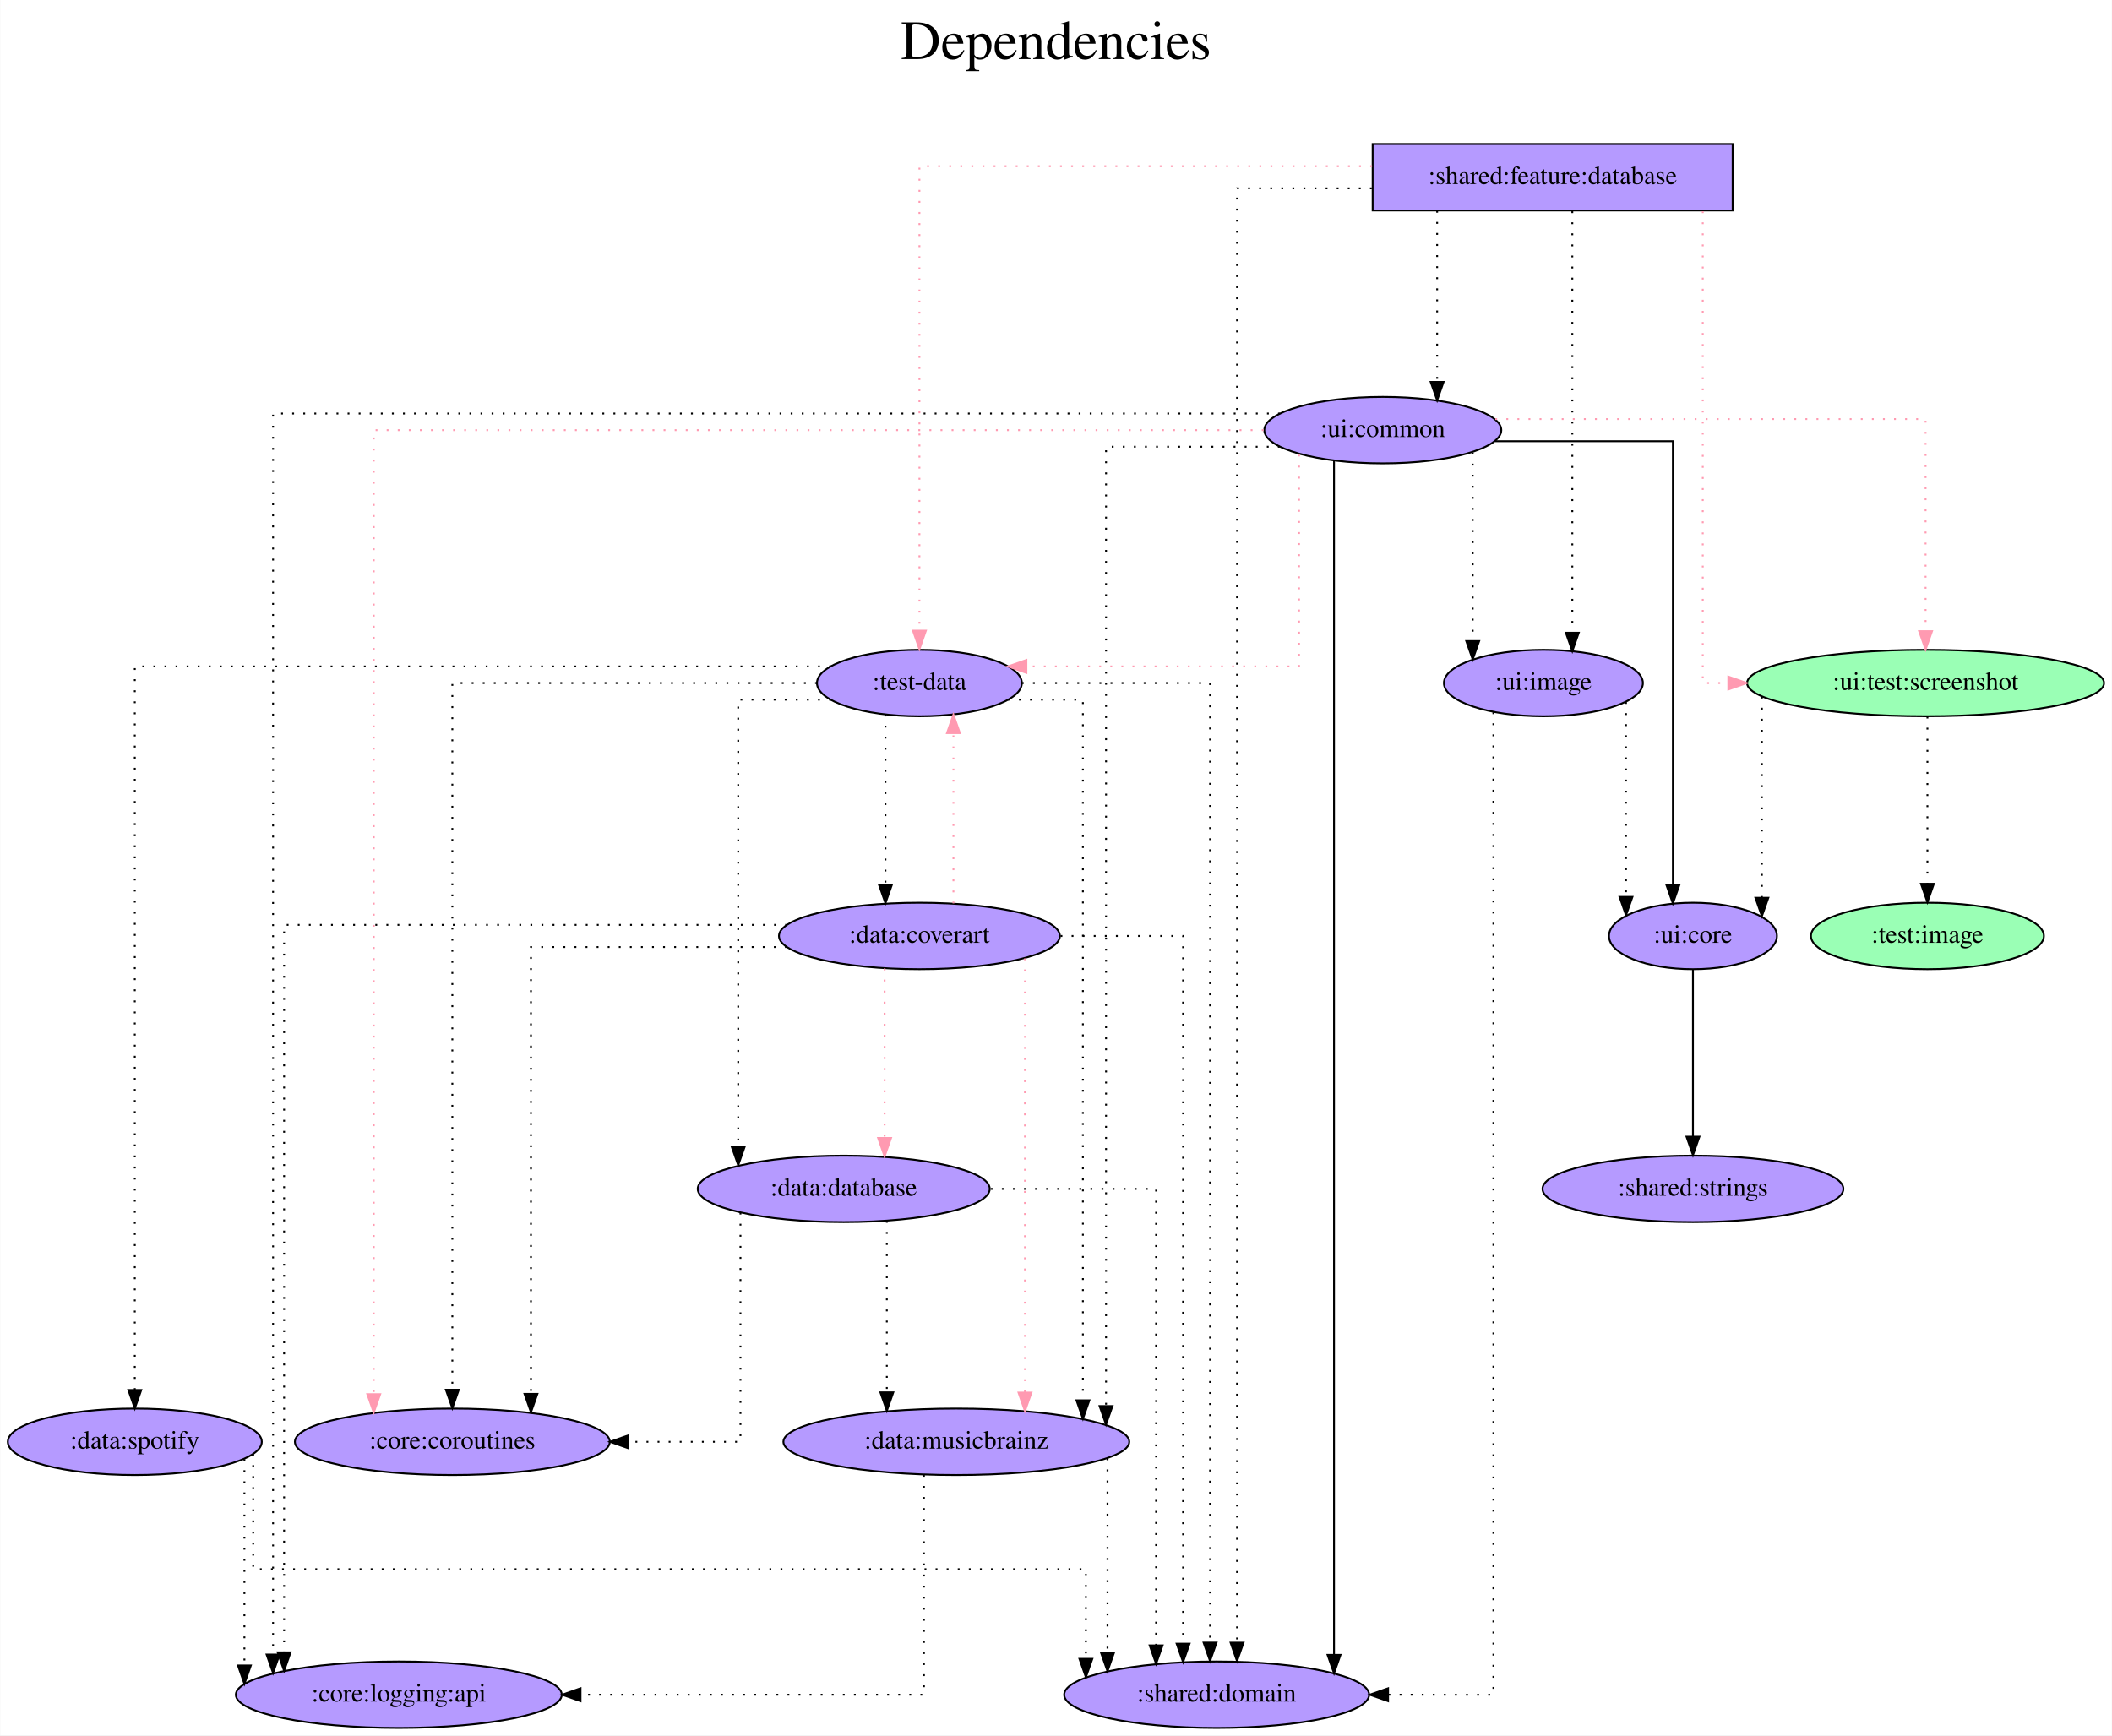
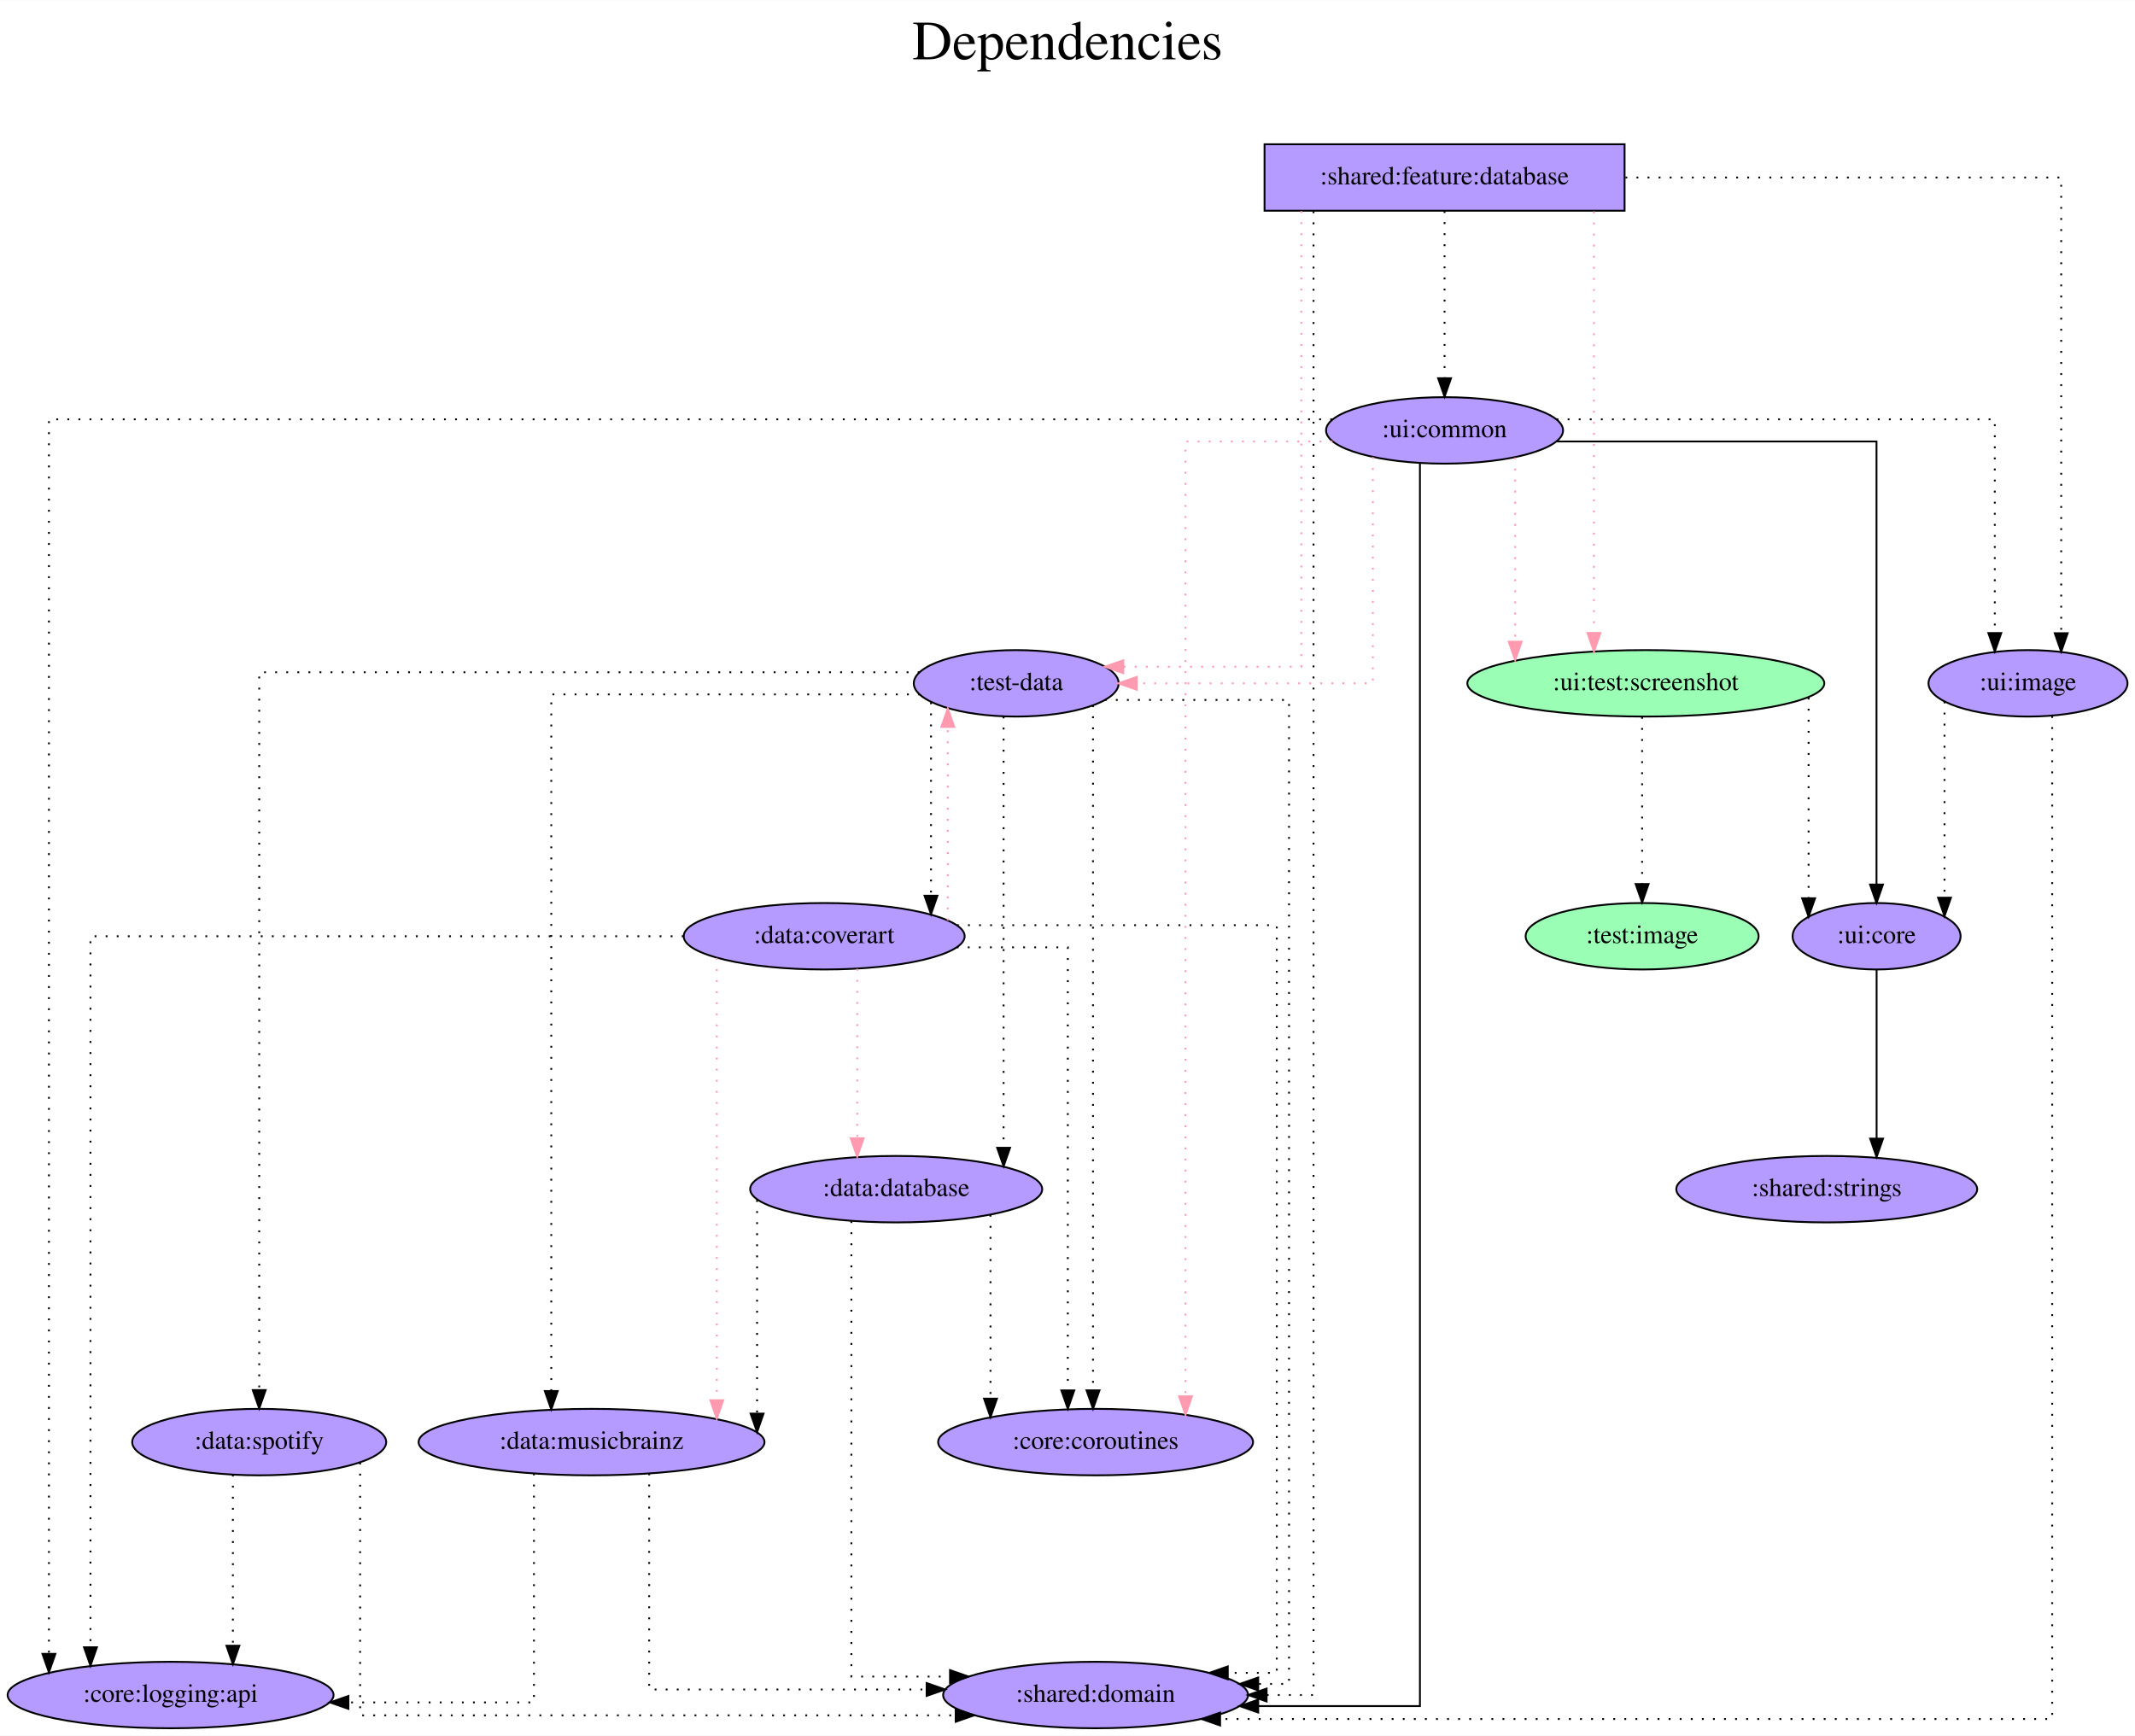
- <svg xmlns="http://www.w3.org/2000/svg" width="1144pt" height="940pt" viewBox="0.00 0.00 1143.74 940.00">
+ <svg xmlns="http://www.w3.org/2000/svg" width="1156pt" height="940pt" viewBox="0.00 0.00 1156.34 940.00">
  <g id="graph0" class="graph" transform="scale(1 1) rotate(0) translate(4 936)">
-     <polygon fill="white" stroke="transparent" points="-4,4 -4,-936 1139.74,-936 1139.74,4 -4,4" />
-     <text text-anchor="middle" x="567.87" y="-904" font-family="Times,serif" font-size="30.00">Dependencies</text>
-     <text text-anchor="middle" x="567.87" y="-871" font-family="Times,serif" font-size="30.00"> </text>
+     <polygon fill="white" stroke="transparent" points="-4,4 -4,-936 1152.34,-936 1152.34,4 -4,4" />
+     <text text-anchor="middle" x="574.17" y="-904" font-family="Times,serif" font-size="30.00">Dependencies</text>
+     <text text-anchor="middle" x="574.17" y="-871" font-family="Times,serif" font-size="30.00"> </text>
    <g id="node1" class="node">
-       <polygon fill="#b59aff" stroke="black" points="934.39,-858 739.39,-858 739.39,-822 934.39,-822 934.39,-858" />
-       <text text-anchor="middle" x="836.89" y="-836.3" font-family="Times,serif" font-size="14.00">:shared:feature:database</text>
+       <polygon fill="#b59aff" stroke="black" points="875.89,-858 680.89,-858 680.89,-822 875.89,-822 875.89,-858" />
+       <text text-anchor="middle" x="778.39" y="-836.3" font-family="Times,serif" font-size="14.00">:shared:feature:database</text>
    </g>
    <g id="node2" class="node">
-       <ellipse fill="#b59aff" stroke="black" cx="493.89" cy="-566" rx="55.49" ry="18" />
-       <text text-anchor="middle" x="493.89" y="-562.3" font-family="Times,serif" font-size="14.00">:test-data</text>
+       <ellipse fill="#b59aff" stroke="black" cx="546.39" cy="-566" rx="55.49" ry="18" />
+       <text text-anchor="middle" x="546.39" y="-562.3" font-family="Times,serif" font-size="14.00">:test-data</text>
    </g>
    <g id="edge1" class="edge">
-       <path fill="none" stroke="#ff9ab1" stroke-dasharray="1,5" d="M739.06,-846C637.68,-846 493.89,-846 493.89,-846 493.89,-846 493.89,-594.37 493.89,-594.37" />
-       <polygon fill="#ff9ab1" stroke="#ff9ab1" points="497.39,-594.37 493.89,-584.37 490.39,-594.37 497.39,-594.37" />
+       <path fill="none" stroke="#ff9ab1" stroke-dasharray="1,5" d="M700.79,-821.79C700.79,-761.91 700.79,-575 700.79,-575 700.79,-575 604.4,-575 604.4,-575" />
+       <polygon fill="#ff9ab1" stroke="#ff9ab1" points="604.4,-571.5 594.4,-575 604.4,-578.5 604.4,-571.5" />
    </g>
    <g id="node3" class="node">
-       <ellipse fill="#9affb5" stroke="black" cx="1038.89" cy="-566" rx="96.68" ry="18" />
-       <text text-anchor="middle" x="1038.89" y="-562.3" font-family="Times,serif" font-size="14.00">:ui:test:screenshot</text>
+       <ellipse fill="#9affb5" stroke="black" cx="887.39" cy="-566" rx="96.68" ry="18" />
+       <text text-anchor="middle" x="887.39" y="-562.3" font-family="Times,serif" font-size="14.00">:ui:test:screenshot</text>
    </g>
    <g id="edge2" class="edge">
-       <path fill="none" stroke="#ff9ab1" stroke-dasharray="1,5" d="M918.21,-821.6C918.21,-760.16 918.21,-566 918.21,-566 918.21,-566 932.05,-566 932.05,-566" />
-       <polygon fill="#ff9ab1" stroke="#ff9ab1" points="932.05,-569.5 942.05,-566 932.05,-562.5 932.05,-569.5" />
+       <path fill="none" stroke="#ff9ab1" stroke-dasharray="1,5" d="M859.31,-821.6C859.31,-821.6 859.31,-593.26 859.31,-593.26" />
+       <polygon fill="#ff9ab1" stroke="#ff9ab1" points="862.81,-593.26 859.31,-583.26 855.81,-593.26 862.81,-593.26" />
    </g>
    <g id="node4" class="node">
-       <ellipse fill="#b59aff" stroke="black" cx="744.89" cy="-703" rx="64.19" ry="18" />
-       <text text-anchor="middle" x="744.89" y="-699.3" font-family="Times,serif" font-size="14.00">:ui:common</text>
+       <ellipse fill="#b59aff" stroke="black" cx="778.39" cy="-703" rx="64.19" ry="18" />
+       <text text-anchor="middle" x="778.39" y="-699.3" font-family="Times,serif" font-size="14.00">:ui:common</text>
    </g>
    <g id="edge3" class="edge">
-       <path fill="none" stroke="black" stroke-dasharray="1,5" d="M774.32,-821.81C774.32,-821.81 774.32,-729.13 774.32,-729.13" />
-       <polygon fill="black" stroke="black" points="777.82,-729.13 774.32,-719.13 770.82,-729.13 777.82,-729.13" />
+       <path fill="none" stroke="black" stroke-dasharray="1,5" d="M778.39,-821.81C778.39,-821.81 778.39,-731.27 778.39,-731.27" />
+       <polygon fill="black" stroke="black" points="781.89,-731.27 778.39,-721.27 774.89,-731.27 781.89,-731.27" />
    </g>
    <g id="node5" class="node">
-       <ellipse fill="#b59aff" stroke="black" cx="654.89" cy="-18" rx="82.59" ry="18" />
-       <text text-anchor="middle" x="654.89" y="-14.3" font-family="Times,serif" font-size="14.00">:shared:domain</text>
+       <ellipse fill="#b59aff" stroke="black" cx="589.39" cy="-18" rx="82.59" ry="18" />
+       <text text-anchor="middle" x="589.39" y="-14.3" font-family="Times,serif" font-size="14.00">:shared:domain</text>
    </g>
    <g id="edge4" class="edge">
-       <path fill="none" stroke="black" stroke-dasharray="1,5" d="M738.93,-834C700.74,-834 665.94,-834 665.94,-834 665.94,-834 665.94,-46.19 665.94,-46.19" />
-       <polygon fill="black" stroke="black" points="669.44,-46.19 665.94,-36.19 662.44,-46.19 669.44,-46.19" />
+       <path fill="none" stroke="black" stroke-dasharray="1,5" d="M707.42,-821.68C707.42,-700.39 707.42,-18 707.42,-18 707.42,-18 682.01,-18 682.01,-18" />
+       <polygon fill="black" stroke="black" points="682.01,-14.5 672.01,-18 682.01,-21.5 682.01,-14.5" />
    </g>
    <g id="node6" class="node">
-       <ellipse fill="#b59aff" stroke="black" cx="831.89" cy="-566" rx="53.89" ry="18" />
-       <text text-anchor="middle" x="831.89" y="-562.3" font-family="Times,serif" font-size="14.00">:ui:image</text>
+       <ellipse fill="#b59aff" stroke="black" cx="1094.39" cy="-566" rx="53.89" ry="18" />
+       <text text-anchor="middle" x="1094.39" y="-562.3" font-family="Times,serif" font-size="14.00">:ui:image</text>
    </g>
    <g id="edge5" class="edge">
-       <path fill="none" stroke="black" stroke-dasharray="1,5" d="M847.54,-821.6C847.54,-821.6 847.54,-593.26 847.54,-593.26" />
-       <polygon fill="black" stroke="black" points="851.04,-593.26 847.54,-583.26 844.04,-593.26 851.04,-593.26" />
+       <path fill="none" stroke="black" stroke-dasharray="1,5" d="M876.34,-840C974.89,-840 1112.37,-840 1112.37,-840 1112.37,-840 1112.37,-593.14 1112.37,-593.14" />
+       <polygon fill="black" stroke="black" points="1115.87,-593.14 1112.37,-583.14 1108.87,-593.14 1115.87,-593.14" />
    </g>
    <g id="edge6" class="edge">
-       <path fill="none" stroke="black" stroke-dasharray="1,5" d="M549.4,-566C594.72,-566 651.32,-566 651.32,-566 651.32,-566 651.32,-46.23 651.32,-46.23" />
-       <polygon fill="black" stroke="black" points="654.82,-46.23 651.32,-36.23 647.82,-46.23 654.82,-46.23" />
+       <path fill="none" stroke="black" stroke-dasharray="1,5" d="M594.37,-557C637.51,-557 694.15,-557 694.15,-557 694.15,-557 694.15,-24 694.15,-24 694.15,-24 677.45,-24 677.45,-24" />
+       <polygon fill="black" stroke="black" points="677.45,-20.5 667.45,-24 677.45,-27.5 677.45,-20.5" />
    </g>
    <g id="node7" class="node">
-       <ellipse fill="#b59aff" stroke="black" cx="240.89" cy="-155" rx="85.29" ry="18" />
-       <text text-anchor="middle" x="240.89" y="-151.3" font-family="Times,serif" font-size="14.00">:core:coroutines</text>
+       <ellipse fill="#b59aff" stroke="black" cx="589.39" cy="-155" rx="85.29" ry="18" />
+       <text text-anchor="middle" x="589.39" y="-151.3" font-family="Times,serif" font-size="14.00">:core:coroutines</text>
    </g>
    <g id="edge7" class="edge">
-       <path fill="none" stroke="black" stroke-dasharray="1,5" d="M438.37,-566C363.9,-566 240.89,-566 240.89,-566 240.89,-566 240.89,-183.19 240.89,-183.19" />
-       <polygon fill="black" stroke="black" points="244.39,-183.19 240.89,-173.19 237.39,-183.19 244.39,-183.19" />
+       <path fill="none" stroke="black" stroke-dasharray="1,5" d="M587.99,-554.14C587.99,-554.14 587.99,-183.02 587.99,-183.02" />
+       <polygon fill="black" stroke="black" points="591.49,-183.02 587.99,-173.02 584.49,-183.02 591.49,-183.02" />
    </g>
    <g id="node8" class="node">
-       <ellipse fill="#b59aff" stroke="black" cx="452.89" cy="-292" rx="79.09" ry="18" />
-       <text text-anchor="middle" x="452.89" y="-288.3" font-family="Times,serif" font-size="14.00">:data:database</text>
+       <ellipse fill="#b59aff" stroke="black" cx="481.39" cy="-292" rx="79.09" ry="18" />
+       <text text-anchor="middle" x="481.39" y="-288.3" font-family="Times,serif" font-size="14.00">:data:database</text>
    </g>
    <g id="edge8" class="edge">
-       <path fill="none" stroke="black" stroke-dasharray="1,5" d="M445.96,-557C421.04,-557 395.73,-557 395.73,-557 395.73,-557 395.73,-314.78 395.73,-314.78" />
-       <polygon fill="black" stroke="black" points="399.23,-314.78 395.73,-304.78 392.23,-314.78 399.23,-314.78" />
+       <path fill="none" stroke="black" stroke-dasharray="1,5" d="M539.56,-548.02C539.56,-548.02 539.56,-314.42 539.56,-314.42" />
+       <polygon fill="black" stroke="black" points="543.06,-314.42 539.56,-304.42 536.06,-314.42 543.06,-314.42" />
    </g>
    <g id="node9" class="node">
-       <ellipse fill="#b59aff" stroke="black" cx="513.89" cy="-155" rx="93.68" ry="18" />
-       <text text-anchor="middle" x="513.89" y="-151.3" font-family="Times,serif" font-size="14.00">:data:musicbrainz</text>
+       <ellipse fill="#b59aff" stroke="black" cx="316.39" cy="-155" rx="93.68" ry="18" />
+       <text text-anchor="middle" x="316.39" y="-151.3" font-family="Times,serif" font-size="14.00">:data:musicbrainz</text>
    </g>
    <g id="edge9" class="edge">
-       <path fill="none" stroke="black" stroke-dasharray="1,5" d="M541.8,-557C562.67,-557 582.45,-557 582.45,-557 582.45,-557 582.45,-177.47 582.45,-177.47" />
-       <polygon fill="black" stroke="black" points="585.95,-177.47 582.45,-167.47 578.95,-177.47 585.95,-177.47" />
+       <path fill="none" stroke="black" stroke-dasharray="1,5" d="M494.22,-560C420.46,-560 294.57,-560 294.57,-560 294.57,-560 294.57,-182.66 294.57,-182.66" />
+       <polygon fill="black" stroke="black" points="298.07,-182.66 294.57,-172.66 291.07,-182.66 298.07,-182.66" />
    </g>
    <g id="node10" class="node">
-       <ellipse fill="#b59aff" stroke="black" cx="493.89" cy="-429" rx="76.09" ry="18" />
-       <text text-anchor="middle" x="493.89" y="-425.3" font-family="Times,serif" font-size="14.00">:data:coverart</text>
+       <ellipse fill="#b59aff" stroke="black" cx="442.39" cy="-429" rx="76.09" ry="18" />
+       <text text-anchor="middle" x="442.39" y="-425.3" font-family="Times,serif" font-size="14.00">:data:coverart</text>
    </g>
    <g id="edge10" class="edge">
-       <path fill="none" stroke="black" stroke-dasharray="1,5" d="M475.48,-548.93C475.48,-548.93 475.48,-456.72 475.48,-456.72" />
-       <polygon fill="black" stroke="black" points="478.98,-456.72 475.48,-446.72 471.98,-456.72 478.98,-456.72" />
+       <path fill="none" stroke="black" stroke-dasharray="1,5" d="M500.24,-555.7C500.24,-555.7 500.24,-450.96 500.24,-450.96" />
+       <polygon fill="black" stroke="black" points="503.74,-450.96 500.24,-440.96 496.74,-450.96 503.74,-450.96" />
    </g>
    <g id="node11" class="node">
-       <ellipse fill="#b59aff" stroke="black" cx="68.89" cy="-155" rx="68.79" ry="18" />
-       <text text-anchor="middle" x="68.89" y="-151.3" font-family="Times,serif" font-size="14.00">:data:spotify</text>
+       <ellipse fill="#b59aff" stroke="black" cx="136.39" cy="-155" rx="68.79" ry="18" />
+       <text text-anchor="middle" x="136.39" y="-151.3" font-family="Times,serif" font-size="14.00">:data:spotify</text>
    </g>
    <g id="edge11" class="edge">
-       <path fill="none" stroke="black" stroke-dasharray="1,5" d="M445.97,-575C334.82,-575 68.89,-575 68.89,-575 68.89,-575 68.89,-183.05 68.89,-183.05" />
-       <polygon fill="black" stroke="black" points="72.39,-183.05 68.89,-173.05 65.39,-183.05 72.39,-183.05" />
+       <path fill="none" stroke="black" stroke-dasharray="1,5" d="M494.05,-572C383.52,-572 136.39,-572 136.39,-572 136.39,-572 136.39,-183.19 136.39,-183.19" />
+       <polygon fill="black" stroke="black" points="139.89,-183.19 136.39,-173.19 132.89,-183.19 139.89,-183.19" />
    </g>
    <g id="node12" class="node">
-       <ellipse fill="#b59aff" stroke="black" cx="912.89" cy="-429" rx="45.49" ry="18" />
-       <text text-anchor="middle" x="912.89" y="-425.3" font-family="Times,serif" font-size="14.00">:ui:core</text>
+       <ellipse fill="#b59aff" stroke="black" cx="1012.39" cy="-429" rx="45.49" ry="18" />
+       <text text-anchor="middle" x="1012.39" y="-425.3" font-family="Times,serif" font-size="14.00">:ui:core</text>
    </g>
    <g id="edge12" class="edge">
-       <path fill="none" stroke="black" stroke-dasharray="1,5" d="M950.22,-558.63C950.22,-558.63 950.22,-449.67 950.22,-449.67" />
-       <polygon fill="black" stroke="black" points="953.72,-449.67 950.22,-439.67 946.72,-449.67 953.72,-449.67" />
+       <path fill="none" stroke="black" stroke-dasharray="1,5" d="M975.56,-558.24C975.56,-558.24 975.56,-449.58 975.56,-449.58" />
+       <polygon fill="black" stroke="black" points="979.06,-449.58 975.56,-439.58 972.06,-449.58 979.06,-449.58" />
    </g>
    <g id="node13" class="node">
-       <ellipse fill="#9affb5" stroke="black" cx="1039.89" cy="-429" rx="63.09" ry="18" />
-       <text text-anchor="middle" x="1039.89" y="-425.3" font-family="Times,serif" font-size="14.00">:test:image</text>
+       <ellipse fill="#9affb5" stroke="black" cx="885.39" cy="-429" rx="63.09" ry="18" />
+       <text text-anchor="middle" x="885.39" y="-425.3" font-family="Times,serif" font-size="14.00">:test:image</text>
    </g>
    <g id="edge13" class="edge">
-       <path fill="none" stroke="black" stroke-dasharray="1,5" d="M1039.89,-547.81C1039.89,-547.81 1039.89,-457.27 1039.89,-457.27" />
-       <polygon fill="black" stroke="black" points="1043.39,-457.27 1039.89,-447.27 1036.39,-457.27 1043.39,-457.27" />
+       <path fill="none" stroke="black" stroke-dasharray="1,5" d="M885.39,-547.81C885.39,-547.81 885.39,-457.27 885.39,-457.27" />
+       <polygon fill="black" stroke="black" points="888.89,-457.27 885.39,-447.27 881.89,-457.27 888.89,-457.27" />
    </g>
    <g id="edge14" class="edge">
-       <path fill="none" stroke="#ff9ab1" stroke-dasharray="1,5" d="M699.51,-689.78C699.51,-657.08 699.51,-575 699.51,-575 699.51,-575 551.84,-575 551.84,-575" />
-       <polygon fill="#ff9ab1" stroke="#ff9ab1" points="551.84,-571.5 541.84,-575 551.84,-578.5 551.84,-571.5" />
+       <path fill="none" stroke="#ff9ab1" stroke-dasharray="1,5" d="M739.55,-688.6C739.55,-653.42 739.55,-566 739.55,-566 739.55,-566 611.74,-566 611.74,-566" />
+       <polygon fill="#ff9ab1" stroke="#ff9ab1" points="611.74,-562.5 601.74,-566 611.74,-569.5 611.74,-562.5" />
    </g>
    <g id="edge15" class="edge">
-       <path fill="none" stroke="#ff9ab1" stroke-dasharray="1,5" d="M805.81,-709C891.93,-709 1038.89,-709 1038.89,-709 1038.89,-709 1038.89,-594.11 1038.89,-594.11" />
-       <polygon fill="#ff9ab1" stroke="#ff9ab1" points="1042.39,-594.11 1038.89,-584.11 1035.39,-594.11 1042.39,-594.11" />
+       <path fill="none" stroke="#ff9ab1" stroke-dasharray="1,5" d="M816.64,-688.34C816.64,-688.34 816.64,-588.55 816.64,-588.55" />
+       <polygon fill="#ff9ab1" stroke="#ff9ab1" points="820.14,-588.55 816.64,-578.55 813.14,-588.55 820.14,-588.55" />
    </g>
    <g id="edge17" class="edge">
-       <path fill="none" stroke="black" d="M718.47,-686.41C718.47,-686.41 718.47,-39.58 718.47,-39.58" />
-       <polygon fill="black" stroke="black" points="721.97,-39.58 718.47,-29.58 714.97,-39.58 721.97,-39.58" />
+       <path fill="none" stroke="black" d="M765.05,-685.22C765.05,-577.07 765.05,-12 765.05,-12 765.05,-12 677.46,-12 677.46,-12" />
+       <polygon fill="black" stroke="black" points="677.46,-8.5 667.46,-12 677.46,-15.5 677.46,-8.5" />
    </g>
    <g id="edge20" class="edge">
-       <path fill="none" stroke="black" stroke-dasharray="1,5" d="M793.59,-690.84C793.59,-690.84 793.59,-588.73 793.59,-588.73" />
-       <polygon fill="black" stroke="black" points="797.09,-588.73 793.59,-578.73 790.09,-588.73 797.09,-588.73" />
+       <path fill="none" stroke="black" stroke-dasharray="1,5" d="M839.06,-709C926.2,-709 1076.41,-709 1076.41,-709 1076.41,-709 1076.41,-593.25 1076.41,-593.25" />
+       <polygon fill="black" stroke="black" points="1079.91,-593.25 1076.41,-583.25 1072.91,-593.25 1079.91,-593.25" />
    </g>
    <g id="edge16" class="edge">
-       <path fill="none" stroke="#ff9ab1" stroke-dasharray="1,5" d="M680.32,-703C535.69,-703 198.32,-703 198.32,-703 198.32,-703 198.32,-180.81 198.32,-180.81" />
-       <polygon fill="#ff9ab1" stroke="#ff9ab1" points="201.82,-180.81 198.32,-170.81 194.82,-180.81 201.82,-180.81" />
+       <path fill="none" stroke="#ff9ab1" stroke-dasharray="1,5" d="M717.67,-697C679.75,-697 638.09,-697 638.09,-697 638.09,-697 638.09,-179.78 638.09,-179.78" />
+       <polygon fill="#ff9ab1" stroke="#ff9ab1" points="641.59,-179.78 638.09,-169.78 634.59,-179.78 641.59,-179.78" />
+     </g>
+     <g id="edge18" class="edge">
+       <path fill="none" stroke="black" d="M839.25,-697C908.57,-697 1012.34,-697 1012.34,-697 1012.34,-697 1012.34,-457 1012.34,-457" />
+       <polygon fill="black" stroke="black" points="1015.84,-457 1012.34,-447 1008.84,-457 1015.84,-457" />
+     </g>
+     <g id="node14" class="node">
+       <ellipse fill="#b59aff" stroke="black" cx="88.39" cy="-18" rx="88.28" ry="18" />
+       <text text-anchor="middle" x="88.39" y="-14.3" font-family="Times,serif" font-size="14.00">:core:logging:api</text>
+     </g>
+     <g id="edge19" class="edge">
+       <path fill="none" stroke="black" stroke-dasharray="1,5" d="M717.49,-709C537.83,-709 22.5,-709 22.5,-709 22.5,-709 22.5,-40.29 22.5,-40.29" />
+       <polygon fill="black" stroke="black" points="26,-40.29 22.5,-30.29 19,-40.29 26,-40.29" />
    </g>
    <g id="edge21" class="edge">
-       <path fill="none" stroke="black" stroke-dasharray="1,5" d="M689.07,-694C646.44,-694 594.97,-694 594.97,-694 594.97,-694 594.97,-174.36 594.97,-174.36" />
-       <polygon fill="black" stroke="black" points="598.47,-174.36 594.97,-164.36 591.47,-174.36 598.47,-174.36" />
-     </g>
-     <g id="edge18" class="edge">
-       <path fill="none" stroke="black" d="M805.64,-697C849.86,-697 902.02,-697 902.02,-697 902.02,-697 902.02,-456.58 902.02,-456.58" />
-       <polygon fill="black" stroke="black" points="905.52,-456.58 902.02,-446.58 898.52,-456.58 905.52,-456.58" />
-     </g>
-     <g id="node14" class="node">
-       <ellipse fill="#b59aff" stroke="black" cx="211.89" cy="-18" rx="88.28" ry="18" />
-       <text text-anchor="middle" x="211.89" y="-14.3" font-family="Times,serif" font-size="14.00">:core:logging:api</text>
-     </g>
-     <g id="edge19" class="edge">
-       <path fill="none" stroke="black" stroke-dasharray="1,5" d="M689.15,-712C540.13,-712 143.78,-712 143.78,-712 143.78,-712 143.78,-39.75 143.78,-39.75" />
-       <polygon fill="black" stroke="black" points="147.28,-39.75 143.78,-29.75 140.28,-39.75 147.28,-39.75" />
+       <path fill="none" stroke="black" stroke-dasharray="1,5" d="M1107.49,-548.28C1107.49,-452.92 1107.49,-5 1107.49,-5 1107.49,-5 656.82,-5 656.82,-5" />
+       <polygon fill="black" stroke="black" points="656.82,-1.5 646.82,-5 656.82,-8.5 656.82,-1.5" />
    </g>
    <g id="edge22" class="edge">
-       <path fill="none" stroke="black" stroke-dasharray="1,5" d="M804.8,-550.19C804.8,-460.34 804.8,-18 804.8,-18 804.8,-18 747.74,-18 747.74,-18" />
-       <polygon fill="black" stroke="black" points="747.74,-14.5 737.74,-18 747.74,-21.5 747.74,-14.5" />
+       <path fill="none" stroke="black" stroke-dasharray="1,5" d="M1049.17,-556.15C1049.17,-556.15 1049.17,-449.89 1049.17,-449.89" />
+       <polygon fill="black" stroke="black" points="1052.67,-449.89 1049.17,-439.89 1045.67,-449.89 1052.67,-449.89" />
    </g>
    <g id="edge23" class="edge">
-       <path fill="none" stroke="black" stroke-dasharray="1,5" d="M876.62,-555.7C876.62,-555.7 876.62,-450.18 876.62,-450.18" />
-       <polygon fill="black" stroke="black" points="880.12,-450.18 876.62,-440.18 873.12,-450.18 880.12,-450.18" />
+       <path fill="none" stroke="black" stroke-dasharray="1,5" d="M457.12,-274.68C457.12,-215.95 457.12,-28 457.12,-28 457.12,-28 510.54,-28 510.54,-28" />
+       <polygon fill="black" stroke="black" points="510.54,-31.5 520.54,-28 510.54,-24.5 510.54,-31.5" />
    </g>
    <g id="edge24" class="edge">
-       <path fill="none" stroke="black" stroke-dasharray="1,5" d="M532.54,-292C576.43,-292 622.1,-292 622.1,-292 622.1,-292 622.1,-44.73 622.1,-44.73" />
-       <polygon fill="black" stroke="black" points="625.6,-44.73 622.1,-34.73 618.6,-44.73 625.6,-44.73" />
+       <path fill="none" stroke="black" stroke-dasharray="1,5" d="M532.47,-278.11C532.47,-278.11 532.47,-178.52 532.47,-178.52" />
+       <polygon fill="black" stroke="black" points="535.97,-178.52 532.47,-168.52 528.97,-178.52 535.97,-178.52" />
    </g>
    <g id="edge25" class="edge">
-       <path fill="none" stroke="black" stroke-dasharray="1,5" d="M396.95,-279.11C396.95,-245.01 396.95,-155 396.95,-155 396.95,-155 336.23,-155 336.23,-155" />
-       <polygon fill="black" stroke="black" points="336.23,-151.5 326.23,-155 336.23,-158.5 336.23,-151.5" />
+       <path fill="none" stroke="black" stroke-dasharray="1,5" d="M406.04,-286.11C406.04,-286.11 406.04,-170.41 406.04,-170.41" />
+       <polygon fill="black" stroke="black" points="409.54,-170.41 406.04,-160.41 402.54,-170.41 409.54,-170.41" />
    </g>
    <g id="edge26" class="edge">
-       <path fill="none" stroke="black" stroke-dasharray="1,5" d="M476.24,-274.65C476.24,-274.65 476.24,-181.78 476.24,-181.78" />
-       <polygon fill="black" stroke="black" points="479.74,-181.78 476.24,-171.78 472.74,-181.78 479.74,-181.78" />
+       <path fill="none" stroke="black" stroke-dasharray="1,5" d="M347.59,-138.03C347.59,-101.97 347.59,-21 347.59,-21 347.59,-21 497.87,-21 497.87,-21" />
+       <polygon fill="black" stroke="black" points="497.87,-24.5 507.87,-21 497.87,-17.5 497.87,-24.5" />
    </g>
    <g id="edge27" class="edge">
-       <path fill="none" stroke="black" stroke-dasharray="1,5" d="M595.77,-146.01C595.77,-146.01 595.77,-40.69 595.77,-40.69" />
-       <polygon fill="black" stroke="black" points="599.27,-40.69 595.77,-30.69 592.27,-40.69 599.27,-40.69" />
+       <path fill="none" stroke="black" stroke-dasharray="1,5" d="M285.19,-137.99C285.19,-100.49 285.19,-14 285.19,-14 285.19,-14 184.71,-14 184.71,-14" />
+       <polygon fill="black" stroke="black" points="184.71,-10.5 174.71,-14 184.71,-17.5 184.71,-10.5" />
+     </g>
+     <g id="edge31" class="edge">
+       <path fill="none" stroke="#ff9ab1" stroke-dasharray="1,5" d="M509.34,-437.57C509.34,-437.57 509.34,-542.36 509.34,-542.36" />
+       <polygon fill="#ff9ab1" stroke="#ff9ab1" points="505.84,-542.36 509.34,-552.36 512.84,-542.36 505.84,-542.36" />
    </g>
    <g id="edge28" class="edge">
-       <path fill="none" stroke="black" stroke-dasharray="1,5" d="M496.33,-137.09C496.33,-99.95 496.33,-18 496.33,-18 496.33,-18 310.33,-18 310.33,-18" />
-       <polygon fill="black" stroke="black" points="310.33,-14.5 300.33,-18 310.33,-21.5 310.33,-14.5" />
+       <path fill="none" stroke="black" stroke-dasharray="1,5" d="M514.28,-435C586.61,-435 687.52,-435 687.52,-435 687.52,-435 687.52,-30 687.52,-30 687.52,-30 660.98,-30 660.98,-30" />
+       <polygon fill="black" stroke="black" points="660.98,-26.5 650.98,-30 660.98,-33.5 660.98,-26.5" />
+     </g>
+     <g id="edge30" class="edge">
+       <path fill="none" stroke="black" stroke-dasharray="1,5" d="M514.16,-423C545.1,-423 574.34,-423 574.34,-423 574.34,-423 574.34,-183 574.34,-183" />
+       <polygon fill="black" stroke="black" points="577.84,-183 574.34,-173 570.84,-183 577.84,-183" />
+     </g>
+     <g id="edge33" class="edge">
+       <path fill="none" stroke="#ff9ab1" stroke-dasharray="1,5" d="M460.27,-411.37C460.27,-411.37 460.27,-319.56 460.27,-319.56" />
+       <polygon fill="#ff9ab1" stroke="#ff9ab1" points="463.77,-319.56 460.27,-309.56 456.77,-319.56 463.77,-319.56" />
    </g>
    <g id="edge32" class="edge">
-       <path fill="none" stroke="#ff9ab1" stroke-dasharray="1,5" d="M512.31,-446.63C512.31,-446.63 512.31,-538.87 512.31,-538.87" />
-       <polygon fill="#ff9ab1" stroke="#ff9ab1" points="508.81,-538.87 512.31,-548.87 515.81,-538.87 508.81,-538.87" />
+       <path fill="none" stroke="#ff9ab1" stroke-dasharray="1,5" d="M384.22,-417.23C384.22,-417.23 384.22,-177.67 384.22,-177.67" />
+       <polygon fill="#ff9ab1" stroke="#ff9ab1" points="387.72,-177.67 384.22,-167.67 380.72,-177.67 387.72,-177.67" />
    </g>
    <g id="edge29" class="edge">
-       <path fill="none" stroke="black" stroke-dasharray="1,5" d="M570.32,-429C604.28,-429 636.71,-429 636.71,-429 636.71,-429 636.71,-45.66 636.71,-45.66" />
-       <polygon fill="black" stroke="black" points="640.21,-45.66 636.71,-35.66 633.21,-45.66 640.21,-45.66" />
-     </g>
-     <g id="edge31" class="edge">
-       <path fill="none" stroke="black" stroke-dasharray="1,5" d="M422.06,-423C361.11,-423 283.47,-423 283.47,-423 283.47,-423 283.47,-180.96 283.47,-180.96" />
-       <polygon fill="black" stroke="black" points="286.97,-180.96 283.47,-170.96 279.97,-180.96 286.97,-180.96" />
+       <path fill="none" stroke="black" stroke-dasharray="1,5" d="M366.24,-429C250.85,-429 45,-429 45,-429 45,-429 45,-43.86 45,-43.86" />
+       <polygon fill="black" stroke="black" points="48.5,-43.86 45,-33.86 41.5,-43.86 48.5,-43.86" />
    </g>
    <g id="edge34" class="edge">
-       <path fill="none" stroke="#ff9ab1" stroke-dasharray="1,5" d="M475.02,-411.37C475.02,-411.37 475.02,-319.56 475.02,-319.56" />
-       <polygon fill="#ff9ab1" stroke="#ff9ab1" points="478.52,-319.56 475.02,-309.56 471.52,-319.56 478.52,-319.56" />
-     </g>
-     <g id="edge33" class="edge">
-       <path fill="none" stroke="#ff9ab1" stroke-dasharray="1,5" d="M551.06,-416.87C551.06,-416.87 551.06,-181.66 551.06,-181.66" />
-       <polygon fill="#ff9ab1" stroke="#ff9ab1" points="554.56,-181.66 551.06,-171.66 547.56,-181.66 554.56,-181.66" />
-     </g>
-     <g id="edge30" class="edge">
-       <path fill="none" stroke="black" stroke-dasharray="1,5" d="M422.17,-435C321.32,-435 149.76,-435 149.76,-435 149.76,-435 149.76,-40.94 149.76,-40.94" />
-       <polygon fill="black" stroke="black" points="153.26,-40.94 149.76,-30.94 146.26,-40.94 153.26,-40.94" />
+       <path fill="none" stroke="black" stroke-dasharray="1,5" d="M191.04,-143.88C191.04,-109.46 191.04,-7 191.04,-7 191.04,-7 513.61,-7 513.61,-7" />
+       <polygon fill="black" stroke="black" points="513.61,-10.5 523.61,-7 513.61,-3.5 513.61,-10.5" />
    </g>
    <g id="edge35" class="edge">
-       <path fill="none" stroke="black" stroke-dasharray="1,5" d="M133.03,-148.38C133.03,-131.11 133.03,-86 133.03,-86 133.03,-86 584.06,-86 584.06,-86 584.06,-86 584.06,-37.46 584.06,-37.46" />
-       <polygon fill="black" stroke="black" points="587.56,-37.46 584.06,-27.46 580.56,-37.46 587.56,-37.46" />
+       <path fill="none" stroke="black" stroke-dasharray="1,5" d="M122.14,-137.37C122.14,-137.37 122.14,-44.7 122.14,-44.7" />
+       <polygon fill="black" stroke="black" points="125.64,-44.7 122.14,-34.7 118.64,-44.7 125.64,-44.7" />
+     </g>
+     <g id="node15" class="node">
+       <ellipse fill="#b59aff" stroke="black" cx="985.39" cy="-292" rx="81.49" ry="18" />
+       <text text-anchor="middle" x="985.39" y="-288.3" font-family="Times,serif" font-size="14.00">:shared:strings</text>
    </g>
    <g id="edge36" class="edge">
-       <path fill="none" stroke="black" stroke-dasharray="1,5" d="M128.26,-145.58C128.26,-145.58 128.26,-33.86 128.26,-33.86" />
-       <polygon fill="black" stroke="black" points="131.76,-33.86 128.26,-23.86 124.76,-33.86 131.76,-33.86" />
-     </g>
-     <g id="node15" class="node">
-       <ellipse fill="#b59aff" stroke="black" cx="912.89" cy="-292" rx="81.49" ry="18" />
-       <text text-anchor="middle" x="912.89" y="-288.3" font-family="Times,serif" font-size="14.00">:shared:strings</text>
-     </g>
-     <g id="edge37" class="edge">
-       <path fill="none" stroke="black" d="M912.89,-410.81C912.89,-410.81 912.89,-320.27 912.89,-320.27" />
-       <polygon fill="black" stroke="black" points="916.39,-320.27 912.89,-310.27 909.39,-320.27 916.39,-320.27" />
+       <path fill="none" stroke="black" d="M1012.39,-410.81C1012.39,-410.81 1012.39,-319.4 1012.39,-319.4" />
+       <polygon fill="black" stroke="black" points="1015.89,-319.4 1012.39,-309.4 1008.89,-319.4 1015.89,-319.4" />
    </g>
  </g>
</svg>
